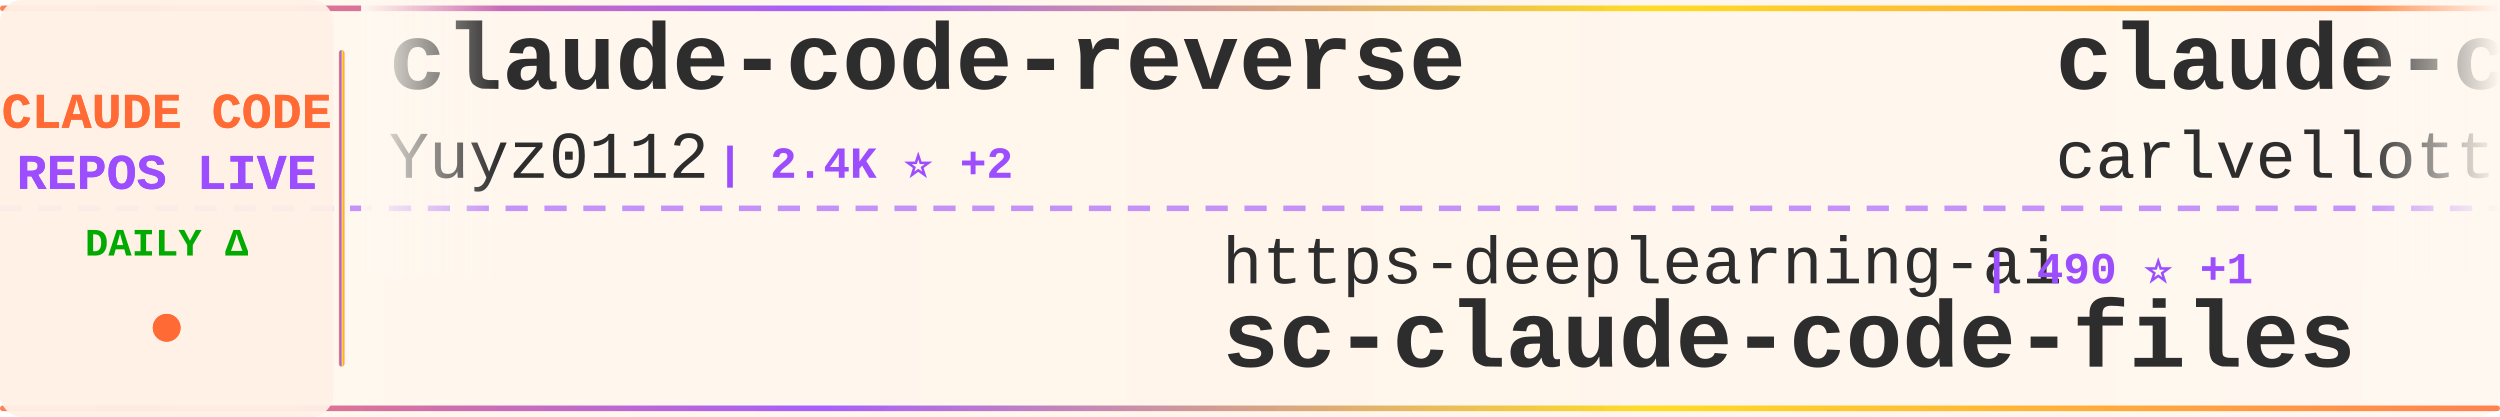
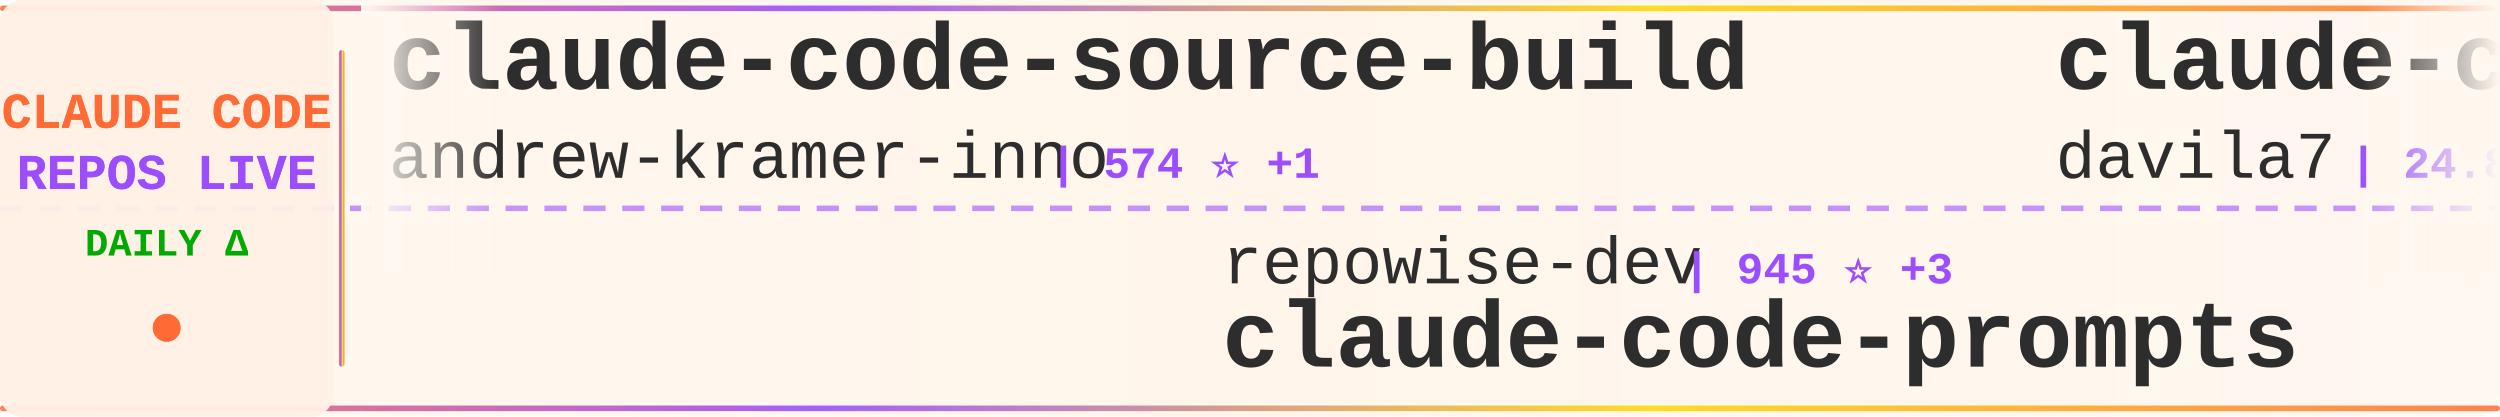
<svg xmlns="http://www.w3.org/2000/svg" width="900" height="150">
  <defs>
    <linearGradient id="tickerBg" x1="0%" y1="0%" x2="100%" y2="0%">
      <stop offset="0%" style="stop-color:#fff8f0;stop-opacity:0.98" />
      <stop offset="50%" style="stop-color:#fff5eb;stop-opacity:1" />
      <stop offset="100%" style="stop-color:#fff8f0;stop-opacity:0.98" />
    </linearGradient>
    <linearGradient id="borderGrad" x1="0%" y1="0%" x2="100%" y2="0%">
      <stop offset="0%" style="stop-color:#FF6B35;stop-opacity:0.85">
        <animate attributeName="stop-opacity" values="0.85;1;0.85" dur="2s" repeatCount="indefinite" />
      </stop>
      <stop offset="33%" style="stop-color:#9C4EFF;stop-opacity:0.9">
        <animate attributeName="stop-opacity" values="0.9;1;0.9" dur="2.2s" repeatCount="indefinite" />
      </stop>
      <stop offset="66%" style="stop-color:#FFD700;stop-opacity:0.85">
        <animate attributeName="stop-opacity" values="0.85;1;0.85" dur="1.8s" repeatCount="indefinite" />
      </stop>
      <stop offset="100%" style="stop-color:#FF6B35;stop-opacity:0.85">
        <animate attributeName="stop-opacity" values="0.85;1;0.85" dur="2s" repeatCount="indefinite" />
      </stop>
    </linearGradient>
    <filter id="textGlow">
      <feGaussianBlur stdDeviation="0.15" result="coloredBlur" />
      <feMerge>
        <feMergeNode in="coloredBlur" />
        <feMergeNode in="SourceGraphic" />
      </feMerge>
    </filter>
    <filter id="metricGlow">
      <feGaussianBlur stdDeviation="0.2" result="coloredBlur" />
      <feMerge>
        <feMergeNode in="coloredBlur" />
        <feMergeNode in="SourceGraphic" />
      </feMerge>
    </filter>
    <linearGradient id="leftFade" x1="0%" y1="0%" x2="100%" y2="0%">
      <stop offset="0%" style="stop-color:#fff8f0;stop-opacity:1" />
      <stop offset="100%" style="stop-color:#fff8f0;stop-opacity:0" />
    </linearGradient>
    <linearGradient id="rightFade" x1="0%" y1="0%" x2="100%" y2="0%">
      <stop offset="0%" style="stop-color:#fff8f0;stop-opacity:0" />
      <stop offset="100%" style="stop-color:#fff8f0;stop-opacity:1" />
    </linearGradient>
  </defs>
  <rect width="900" height="150" fill="url(#tickerBg)" rx="8" />
  <rect x="0" y="2" width="900" height="2" fill="url(#borderGrad)" rx="1" />
  <rect x="0" y="146" width="900" height="2" fill="url(#borderGrad)" rx="1" />
  <line x1="0" y1="75" x2="900" y2="75" stroke="#9C4EFF" stroke-width="2" stroke-dasharray="8 6" opacity="0.6" />
  <rect x="0" y="0" width="120" height="150" fill="#fff0e6" opacity="0.95" rx="8" />
  <text x="60" y="46" font-family="'Courier New', monospace" font-size="18" font-weight="bold" fill="#FF6B35" text-anchor="middle" filter="url(#textGlow)">
    CLAUDE CODE
  </text>
  <text x="60" y="68" font-family="'Courier New', monospace" font-size="18" font-weight="bold" fill="#9C4EFF" text-anchor="middle" filter="url(#textGlow)">
    REPOS LIVE
  </text>
  <text x="60" y="92" font-family="'Courier New', monospace" font-size="14" font-weight="bold" fill="#00aa00" text-anchor="middle">
    DAILY Δ
  </text>
  <circle cx="60" cy="118" r="5" fill="#FF6B35" filter="url(#metricGlow)">
    <animate attributeName="r" values="4;6;4" dur="1.5s" repeatCount="indefinite" />
    <animate attributeName="opacity" values="0.6;1;0.6" dur="1.5s" repeatCount="indefinite" />
  </circle>
  <rect x="122" y="18" width="2" height="114" fill="url(#borderGrad)" rx="1" />
  <clipPath id="tickerClip">
    <rect x="130" y="0" width="770" height="150" />
  </clipPath>
  <g clip-path="url(#tickerClip)">
    <g id="tickerItems">
      <animateTransform attributeName="transform" attributeType="XML" type="translate" from="0 0" to="-3000 0" dur="54s" repeatCount="indefinite" />
      <g transform="translate(0, 0)">
-         <text x="140" y="32" font-family="'Courier New', monospace" font-size="34" font-weight="bold" fill="#2d2d2d">claude-code-reverse</text>
-         <text x="140" y="64" font-family="'Courier New', monospace" font-size="24" font-weight="normal" fill="#2d2d2d" opacity="1.0">Yuyz0112</text>
-         <text x="258" y="64" font-family="'Courier New', monospace" font-size="16" font-weight="bold" fill="#9C4EFF"> | 2.4K ⭐ +2</text>
+         <text x="140" y="32" font-family="'Courier New', monospace" font-size="34" font-weight="bold" fill="#2d2d2d">claude-code-source-build</text>
+         <text x="140" y="64" font-family="'Courier New', monospace" font-size="24" font-weight="normal" fill="#2d2d2d" opacity="1.0">andrew-kramer-inno</text>
+         <text x="378" y="64" font-family="'Courier New', monospace" font-size="16" font-weight="bold" fill="#9C4EFF"> | 574 ⭐ +1</text>
      </g>
      <g transform="translate(300, 0)">
-         <text x="140" y="102" font-family="'Courier New', monospace" font-size="24" font-weight="normal" fill="#2d2d2d" opacity="1.0">https-deeplearning-ai</text>
-         <text x="414" y="102" font-family="'Courier New', monospace" font-size="16" font-weight="bold" fill="#9C4EFF"> | 490 ⭐ +1</text>
-         <text x="140" y="132" font-family="'Courier New', monospace" font-size="34" font-weight="bold" fill="#2d2d2d">sc-claude-code-files</text>
+         <text x="140" y="102" font-family="'Courier New', monospace" font-size="24" font-weight="normal" fill="#2d2d2d" opacity="1.0">repowise-dev</text>
+         <text x="306" y="102" font-family="'Courier New', monospace" font-size="16" font-weight="bold" fill="#9C4EFF"> | 945 ⭐ +3</text>
+         <text x="140" y="132" font-family="'Courier New', monospace" font-size="34" font-weight="bold" fill="#2d2d2d">claude-code-prompts</text>
      </g>
      <g transform="translate(600, 0)">
+         <text x="140" y="32" font-family="'Courier New', monospace" font-size="34" font-weight="bold" fill="#2d2d2d">claude-code-templates</text>
+         <text x="140" y="64" font-family="'Courier New', monospace" font-size="24" font-weight="normal" fill="#2d2d2d" opacity="1.0">davila7</text>
+         <text x="246" y="64" font-family="'Courier New', monospace" font-size="16" font-weight="bold" fill="#9C4EFF"> | 24.8K ⭐ +39</text>
+       </g>
+       <g transform="translate(900, 0)">
+         <text x="140" y="102" font-family="'Courier New', monospace" font-size="24" font-weight="normal" fill="#2d2d2d" opacity="1.0">eyaltoledano</text>
+         <text x="306" y="102" font-family="'Courier New', monospace" font-size="16" font-weight="bold" fill="#9C4EFF"> | 26.6K ⭐ +10</text>
+         <text x="140" y="132" font-family="'Courier New', monospace" font-size="34" font-weight="bold" fill="#2d2d2d">claude-task-master</text>
+       </g>
+       <g transform="translate(1200, 0)">
+         <text x="140" y="32" font-family="'Courier New', monospace" font-size="34" font-weight="bold" fill="#2d2d2d">andrej-karpathy-skills</text>
+         <text x="140" y="64" font-family="'Courier New', monospace" font-size="24" font-weight="normal" fill="#2d2d2d" opacity="1.0">forrestchang</text>
+         <text x="306" y="64" font-family="'Courier New', monospace" font-size="16" font-weight="bold" fill="#9C4EFF"> | 61.0K ⭐ +3.4K</text>
+       </g>
+       <g transform="translate(1500, 0)">
+         <text x="140" y="102" font-family="'Courier New', monospace" font-size="24" font-weight="normal" fill="#2d2d2d" opacity="1.0">Yuyz0112</text>
+         <text x="258" y="102" font-family="'Courier New', monospace" font-size="16" font-weight="bold" fill="#9C4EFF"> | 2.4K ⭐ +2</text>
+         <text x="140" y="132" font-family="'Courier New', monospace" font-size="34" font-weight="bold" fill="#2d2d2d">claude-code-reverse</text>
+       </g>
+       <g transform="translate(1800, 0)">
+         <text x="140" y="32" font-family="'Courier New', monospace" font-size="34" font-weight="bold" fill="#2d2d2d">collection-claude-code-s...</text>
+         <text x="140" y="64" font-family="'Courier New', monospace" font-size="24" font-weight="normal" fill="#2d2d2d" opacity="1.0">chauncygu</text>
+         <text x="270" y="64" font-family="'Courier New', monospace" font-size="16" font-weight="bold" fill="#9C4EFF"> | 2.2K ⭐ +12</text>
+       </g>
+       <g transform="translate(2100, 0)">
+         <text x="140" y="102" font-family="'Courier New', monospace" font-size="24" font-weight="normal" fill="#2d2d2d" opacity="1.0">frankbria</text>
+         <text x="270" y="102" font-family="'Courier New', monospace" font-size="16" font-weight="bold" fill="#9C4EFF"> | 8.7K ⭐ +17</text>
+         <text x="140" y="132" font-family="'Courier New', monospace" font-size="34" font-weight="bold" fill="#2d2d2d">ralph-claude-code</text>
+       </g>
+       <g transform="translate(2400, 0)">
        <text x="140" y="32" font-family="'Courier New', monospace" font-size="34" font-weight="bold" fill="#2d2d2d">claude-code-pm-course</text>
        <text x="140" y="64" font-family="'Courier New', monospace" font-size="24" font-weight="normal" fill="#2d2d2d" opacity="1.0">carlvellotti</text>
-         <text x="306" y="64" font-family="'Courier New', monospace" font-size="16" font-weight="bold" fill="#9C4EFF"> | 1.9K ⭐ +2</text>
-       </g>
-       <g transform="translate(900, 0)">
-         <text x="140" y="102" font-family="'Courier New', monospace" font-size="24" font-weight="normal" fill="#2d2d2d" opacity="1.0">anthropics</text>
-         <text x="282" y="102" font-family="'Courier New', monospace" font-size="16" font-weight="bold" fill="#9C4EFF"> | 7.2K ⭐ +17</text>
-         <text x="140" y="132" font-family="'Courier New', monospace" font-size="34" font-weight="bold" fill="#2d2d2d">claude-code-action</text>
-       </g>
-       <g transform="translate(1200, 0)">
-         <text x="140" y="32" font-family="'Courier New', monospace" font-size="34" font-weight="bold" fill="#2d2d2d">claude-code-sourcemap</text>
-         <text x="140" y="64" font-family="'Courier New', monospace" font-size="24" font-weight="normal" fill="#2d2d2d" opacity="1.0">ChinaSiro</text>
-         <text x="270" y="64" font-family="'Courier New', monospace" font-size="16" font-weight="bold" fill="#9C4EFF"> | 8.9K ⭐ +13</text>
-       </g>
-       <g transform="translate(1500, 0)">
-         <text x="140" y="102" font-family="'Courier New', monospace" font-size="24" font-weight="normal" fill="#2d2d2d" opacity="1.0">anthropics</text>
-         <text x="282" y="102" font-family="'Courier New', monospace" font-size="16" font-weight="bold" fill="#9C4EFF"> | 807 ⭐ +4</text>
-         <text x="140" y="132" font-family="'Courier New', monospace" font-size="34" font-weight="bold" fill="#2d2d2d">claude-code-base-action</text>
-       </g>
-       <g transform="translate(1800, 0)">
-         <text x="140" y="32" font-family="'Courier New', monospace" font-size="34" font-weight="bold" fill="#2d2d2d">claude-code-settings</text>
-         <text x="140" y="64" font-family="'Courier New', monospace" font-size="24" font-weight="normal" fill="#2d2d2d" opacity="1.0">feiskyer</text>
-         <text x="258" y="64" font-family="'Courier New', monospace" font-size="16" font-weight="bold" fill="#9C4EFF"> | 1.4K ⭐ +2</text>
-       </g>
-       <g transform="translate(2100, 0)">
-         <text x="140" y="102" font-family="'Courier New', monospace" font-size="24" font-weight="normal" fill="#2d2d2d" opacity="1.0">diet103</text>
-         <text x="246" y="102" font-family="'Courier New', monospace" font-size="16" font-weight="bold" fill="#9C4EFF"> | 9.5K ⭐ +22</text>
-         <text x="140" y="132" font-family="'Courier New', monospace" font-size="34" font-weight="bold" fill="#2d2d2d">claude-code-infrastructu...</text>
-       </g>
-       <g transform="translate(2400, 0)">
-         <text x="140" y="32" font-family="'Courier New', monospace" font-size="34" font-weight="bold" fill="#2d2d2d">Auto-claude-code-researc...</text>
-         <text x="140" y="64" font-family="'Courier New', monospace" font-size="24" font-weight="normal" fill="#2d2d2d" opacity="1.0">wanshuiyin</text>
-         <text x="282" y="64" font-family="'Courier New', monospace" font-size="16" font-weight="bold" fill="#9C4EFF"> | 7.0K ⭐ +55</text>
+         <text x="306" y="64" font-family="'Courier New', monospace" font-size="16" font-weight="bold" fill="#9C4EFF"> | 1.9K ⭐ +3</text>
      </g>
      <g transform="translate(2700, 0)">
        <text x="140" y="102" font-family="'Courier New', monospace" font-size="24" font-weight="normal" fill="#2d2d2d" opacity="1.0">disler</text>
-         <text x="234" y="102" font-family="'Courier New', monospace" font-size="16" font-weight="bold" fill="#9C4EFF"> | 3.5K ⭐ +8</text>
+         <text x="234" y="102" font-family="'Courier New', monospace" font-size="16" font-weight="bold" fill="#9C4EFF"> | 3.5K ⭐ +5</text>
        <text x="140" y="132" font-family="'Courier New', monospace" font-size="34" font-weight="bold" fill="#2d2d2d">claude-code-hooks-master...</text>
      </g>
      <g transform="translate(3000, 0)">
-         <text x="140" y="32" font-family="'Courier New', monospace" font-size="34" font-weight="bold" fill="#2d2d2d">claude-code-reverse</text>
-         <text x="140" y="64" font-family="'Courier New', monospace" font-size="24" font-weight="normal" fill="#2d2d2d" opacity="1.0">Yuyz0112</text>
-         <text x="258" y="64" font-family="'Courier New', monospace" font-size="16" font-weight="bold" fill="#9C4EFF"> | 2.4K ⭐ +2</text>
+         <text x="140" y="32" font-family="'Courier New', monospace" font-size="34" font-weight="bold" fill="#2d2d2d">claude-code-source-build</text>
+         <text x="140" y="64" font-family="'Courier New', monospace" font-size="24" font-weight="normal" fill="#2d2d2d" opacity="1.0">andrew-kramer-inno</text>
+         <text x="378" y="64" font-family="'Courier New', monospace" font-size="16" font-weight="bold" fill="#9C4EFF"> | 574 ⭐ +1</text>
      </g>
      <g transform="translate(3300, 0)">
-         <text x="140" y="102" font-family="'Courier New', monospace" font-size="24" font-weight="normal" fill="#2d2d2d" opacity="1.0">https-deeplearning-ai</text>
-         <text x="414" y="102" font-family="'Courier New', monospace" font-size="16" font-weight="bold" fill="#9C4EFF"> | 490 ⭐ +1</text>
-         <text x="140" y="132" font-family="'Courier New', monospace" font-size="34" font-weight="bold" fill="#2d2d2d">sc-claude-code-files</text>
+         <text x="140" y="102" font-family="'Courier New', monospace" font-size="24" font-weight="normal" fill="#2d2d2d" opacity="1.0">repowise-dev</text>
+         <text x="306" y="102" font-family="'Courier New', monospace" font-size="16" font-weight="bold" fill="#9C4EFF"> | 945 ⭐ +3</text>
+         <text x="140" y="132" font-family="'Courier New', monospace" font-size="34" font-weight="bold" fill="#2d2d2d">claude-code-prompts</text>
      </g>
      <g transform="translate(3600, 0)">
-         <text x="140" y="32" font-family="'Courier New', monospace" font-size="34" font-weight="bold" fill="#2d2d2d">claude-code-pm-course</text>
-         <text x="140" y="64" font-family="'Courier New', monospace" font-size="24" font-weight="normal" fill="#2d2d2d" opacity="1.0">carlvellotti</text>
-         <text x="306" y="64" font-family="'Courier New', monospace" font-size="16" font-weight="bold" fill="#9C4EFF"> | 1.9K ⭐ +2</text>
+         <text x="140" y="32" font-family="'Courier New', monospace" font-size="34" font-weight="bold" fill="#2d2d2d">claude-code-templates</text>
+         <text x="140" y="64" font-family="'Courier New', monospace" font-size="24" font-weight="normal" fill="#2d2d2d" opacity="1.0">davila7</text>
+         <text x="246" y="64" font-family="'Courier New', monospace" font-size="16" font-weight="bold" fill="#9C4EFF"> | 24.8K ⭐ +39</text>
      </g>
      <g transform="translate(3900, 0)">
-         <text x="140" y="102" font-family="'Courier New', monospace" font-size="24" font-weight="normal" fill="#2d2d2d" opacity="1.0">anthropics</text>
-         <text x="282" y="102" font-family="'Courier New', monospace" font-size="16" font-weight="bold" fill="#9C4EFF"> | 7.2K ⭐ +17</text>
-         <text x="140" y="132" font-family="'Courier New', monospace" font-size="34" font-weight="bold" fill="#2d2d2d">claude-code-action</text>
+         <text x="140" y="102" font-family="'Courier New', monospace" font-size="24" font-weight="normal" fill="#2d2d2d" opacity="1.0">eyaltoledano</text>
+         <text x="306" y="102" font-family="'Courier New', monospace" font-size="16" font-weight="bold" fill="#9C4EFF"> | 26.6K ⭐ +10</text>
+         <text x="140" y="132" font-family="'Courier New', monospace" font-size="34" font-weight="bold" fill="#2d2d2d">claude-task-master</text>
      </g>
    </g>
  </g>
  <rect x="130" y="0" width="50" height="100" fill="url(#leftFade)" />
  <rect x="850" y="0" width="50" height="100" fill="url(#rightFade)" />
</svg>
